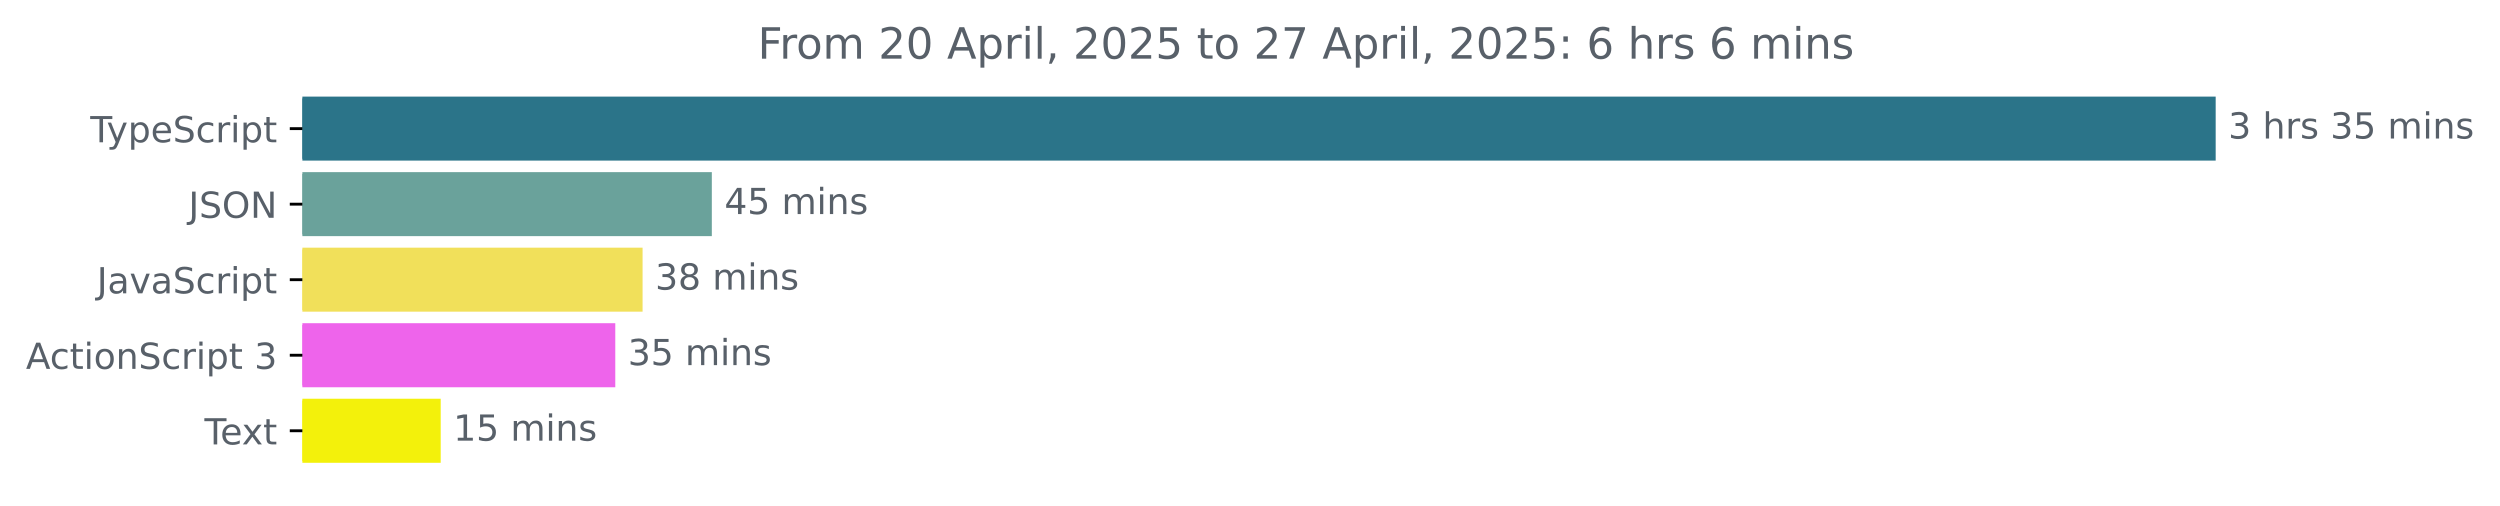
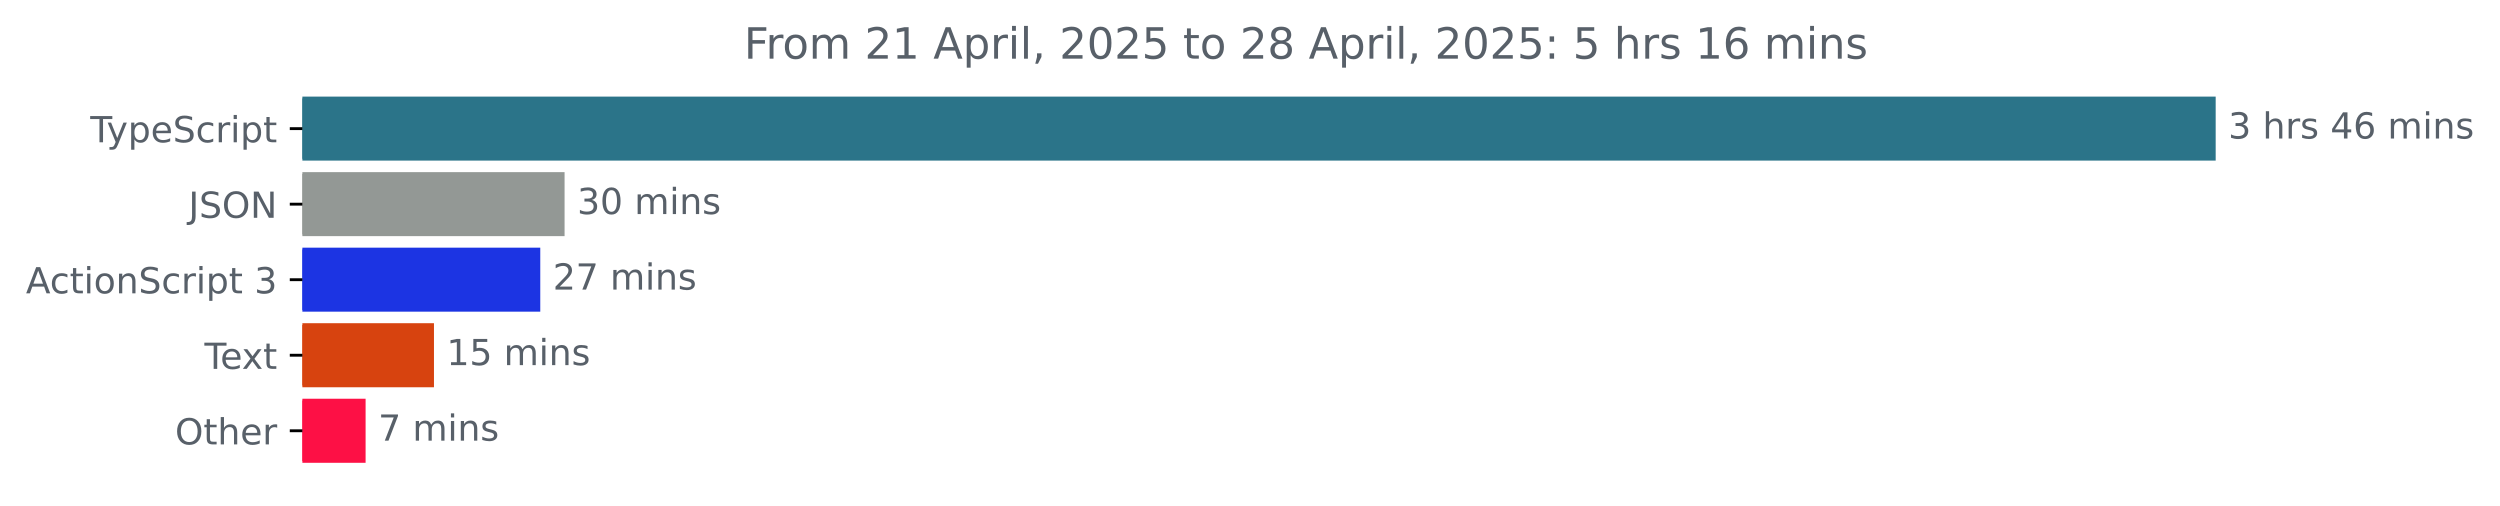
<svg xmlns="http://www.w3.org/2000/svg" xmlns:xlink="http://www.w3.org/1999/xlink" width="695.038pt" height="140.398pt" viewBox="0 0 695.038 140.398" version="1.1">
  <defs>
    <style type="text/css">*{stroke-linejoin: round; stroke-linecap: butt}</style>
  </defs>
  <g id="figure_1">
    <g id="patch_1">
      <path d="M 0 140.398  L 695.038 140.398  L 695.038 0  L 0 0  L 0 140.398  z " style="fill: none" />
    </g>
    <g id="axes_1">
      <g id="patch_2">
-         <path d="M 84.064 27.358  L 615.493 27.358  L 615.493 44.158  L 84.064 44.158  z " clip-path="url(#p85e86663c5)" style="fill: #2b7489; stroke: #2b7489; stroke-linejoin: miter" />
+         <path d="M 84.064 27.358  L 615.493 27.358  L 615.493 44.158  L 84.064 44.158  z " clip-path="url(#pa5c66baf65)" style="fill: #2b7489; stroke: #2b7489; stroke-linejoin: miter" />
      </g>
      <g id="patch_3">
-         <path d="M 84.064 48.358  L 197.399 48.358  L 197.399 65.158  L 84.064 65.158  z " clip-path="url(#p85e86663c5)" style="fill: #6aa29b; stroke: #6aa29b; stroke-linejoin: miter" />
+         <path d="M 84.064 48.358  L 156.461 48.358  L 156.461 65.158  L 84.064 65.158  z " clip-path="url(#pa5c66baf65)" style="fill: #939895; stroke: #939895; stroke-linejoin: miter" />
      </g>
      <g id="patch_4">
-         <path d="M 84.064 69.358  L 178.149 69.358  L 178.149 86.158  L 84.064 86.158  z " clip-path="url(#p85e86663c5)" style="fill: #f1e05a; stroke: #f1e05a; stroke-linejoin: miter" />
+         <path d="M 84.064 69.358  L 149.704 69.358  L 149.704 86.158  L 84.064 86.158  z " clip-path="url(#pa5c66baf65)" style="fill: #1c34e3; stroke: #1c34e3; stroke-linejoin: miter" />
      </g>
      <g id="patch_5">
-         <path d="M 84.064 90.358  L 170.557 90.358  L 170.557 107.158  L 84.064 107.158  z " clip-path="url(#p85e86663c5)" style="fill: #ee64eb; stroke: #ee64eb; stroke-linejoin: miter" />
+         <path d="M 84.064 90.358  L 120.151 90.358  L 120.151 107.158  L 84.064 107.158  z " clip-path="url(#pa5c66baf65)" style="fill: #d7430f; stroke: #d7430f; stroke-linejoin: miter" />
      </g>
      <g id="patch_6">
-         <path d="M 84.064 111.358  L 122.023 111.358  L 122.023 128.158  L 84.064 128.158  z " clip-path="url(#p85e86663c5)" style="fill: #f3f10b; stroke: #f3f10b; stroke-linejoin: miter" />
+         <path d="M 84.064 111.358  L 101.142 111.358  L 101.142 128.158  L 84.064 128.158  z " clip-path="url(#pa5c66baf65)" style="fill: #fd1045; stroke: #fd1045; stroke-linejoin: miter" />
      </g>
      <g id="matplotlib.axis_1" />
      <g id="matplotlib.axis_2">
        <g id="ytick_1">
          <g id="line2d_1">
            <defs>
-               <path id="m176606c970" d="M 0 0  L -3.5 0  " style="stroke: #000000; stroke-width: 0.8" />
+               <path id="m353c525f58" d="M 0 0  L -3.5 0  " style="stroke: #000000; stroke-width: 0.8" />
            </defs>
            <g>
-               <use xlink:href="#m176606c970" x="84.064" y="35.758" style="stroke: #000000; stroke-width: 0.8" />
+               <use xlink:href="#m353c525f58" x="84.064" y="35.758" style="stroke: #000000; stroke-width: 0.8" />
            </g>
          </g>
          <g id="text_1">
            <g style="fill: #586069" transform="translate(25.09375 39.55734) scale(0.1 -0.1)">
              <defs>
                <path id="DejaVuSans-54" d="M -19 4666  L 3928 4666  L 3928 4134  L 2272 4134  L 2272 0  L 1638 0  L 1638 4134  L -19 4134  L -19 4666  z " transform="scale(0.015625)" />
                <path id="DejaVuSans-79" d="M 2059 -325  Q 1816 -950 1584 -1140  Q 1353 -1331 966 -1331  L 506 -1331  L 506 -850  L 844 -850  Q 1081 -850 1212 -737  Q 1344 -625 1503 -206  L 1606 56  L 191 3500  L 800 3500  L 1894 763  L 2988 3500  L 3597 3500  L 2059 -325  z " transform="scale(0.015625)" />
                <path id="DejaVuSans-70" d="M 1159 525  L 1159 -1331  L 581 -1331  L 581 3500  L 1159 3500  L 1159 2969  Q 1341 3281 1617 3432  Q 1894 3584 2278 3584  Q 2916 3584 3314 3078  Q 3713 2572 3713 1747  Q 3713 922 3314 415  Q 2916 -91 2278 -91  Q 1894 -91 1617 61  Q 1341 213 1159 525  z M 3116 1747  Q 3116 2381 2855 2742  Q 2594 3103 2138 3103  Q 1681 3103 1420 2742  Q 1159 2381 1159 1747  Q 1159 1113 1420 752  Q 1681 391 2138 391  Q 2594 391 2855 752  Q 3116 1113 3116 1747  z " transform="scale(0.015625)" />
                <path id="DejaVuSans-65" d="M 3597 1894  L 3597 1613  L 953 1613  Q 991 1019 1311 708  Q 1631 397 2203 397  Q 2534 397 2845 478  Q 3156 559 3463 722  L 3463 178  Q 3153 47 2828 -22  Q 2503 -91 2169 -91  Q 1331 -91 842 396  Q 353 884 353 1716  Q 353 2575 817 3079  Q 1281 3584 2069 3584  Q 2775 3584 3186 3129  Q 3597 2675 3597 1894  z M 3022 2063  Q 3016 2534 2758 2815  Q 2500 3097 2075 3097  Q 1594 3097 1305 2825  Q 1016 2553 972 2059  L 3022 2063  z " transform="scale(0.015625)" />
                <path id="DejaVuSans-53" d="M 3425 4513  L 3425 3897  Q 3066 4069 2747 4153  Q 2428 4238 2131 4238  Q 1616 4238 1336 4038  Q 1056 3838 1056 3469  Q 1056 3159 1242 3001  Q 1428 2844 1947 2747  L 2328 2669  Q 3034 2534 3370 2195  Q 3706 1856 3706 1288  Q 3706 609 3251 259  Q 2797 -91 1919 -91  Q 1588 -91 1214 -16  Q 841 59 441 206  L 441 856  Q 825 641 1194 531  Q 1563 422 1919 422  Q 2459 422 2753 634  Q 3047 847 3047 1241  Q 3047 1584 2836 1778  Q 2625 1972 2144 2069  L 1759 2144  Q 1053 2284 737 2584  Q 422 2884 422 3419  Q 422 4038 858 4394  Q 1294 4750 2059 4750  Q 2388 4750 2728 4690  Q 3069 4631 3425 4513  z " transform="scale(0.015625)" />
                <path id="DejaVuSans-63" d="M 3122 3366  L 3122 2828  Q 2878 2963 2633 3030  Q 2388 3097 2138 3097  Q 1578 3097 1268 2742  Q 959 2388 959 1747  Q 959 1106 1268 751  Q 1578 397 2138 397  Q 2388 397 2633 464  Q 2878 531 3122 666  L 3122 134  Q 2881 22 2623 -34  Q 2366 -91 2075 -91  Q 1284 -91 818 406  Q 353 903 353 1747  Q 353 2603 823 3093  Q 1294 3584 2113 3584  Q 2378 3584 2631 3529  Q 2884 3475 3122 3366  z " transform="scale(0.015625)" />
                <path id="DejaVuSans-72" d="M 2631 2963  Q 2534 3019 2420 3045  Q 2306 3072 2169 3072  Q 1681 3072 1420 2755  Q 1159 2438 1159 1844  L 1159 0  L 581 0  L 581 3500  L 1159 3500  L 1159 2956  Q 1341 3275 1631 3429  Q 1922 3584 2338 3584  Q 2397 3584 2469 3576  Q 2541 3569 2628 3553  L 2631 2963  z " transform="scale(0.015625)" />
                <path id="DejaVuSans-69" d="M 603 3500  L 1178 3500  L 1178 0  L 603 0  L 603 3500  z M 603 4863  L 1178 4863  L 1178 4134  L 603 4134  L 603 4863  z " transform="scale(0.015625)" />
                <path id="DejaVuSans-74" d="M 1172 4494  L 1172 3500  L 2356 3500  L 2356 3053  L 1172 3053  L 1172 1153  Q 1172 725 1289 603  Q 1406 481 1766 481  L 2356 481  L 2356 0  L 1766 0  Q 1100 0 847 248  Q 594 497 594 1153  L 594 3053  L 172 3053  L 172 3500  L 594 3500  L 594 4494  L 1172 4494  z " transform="scale(0.015625)" />
              </defs>
              <use xlink:href="#DejaVuSans-54" />
              <use xlink:href="#DejaVuSans-79" x="45.459" />
              <use xlink:href="#DejaVuSans-70" x="104.639" />
              <use xlink:href="#DejaVuSans-65" x="168.115" />
              <use xlink:href="#DejaVuSans-53" x="229.639" />
              <use xlink:href="#DejaVuSans-63" x="293.115" />
              <use xlink:href="#DejaVuSans-72" x="348.096" />
              <use xlink:href="#DejaVuSans-69" x="389.209" />
              <use xlink:href="#DejaVuSans-70" x="416.992" />
              <use xlink:href="#DejaVuSans-74" x="480.469" />
            </g>
          </g>
        </g>
        <g id="ytick_2">
          <g id="line2d_2">
            <g>
-               <use xlink:href="#m176606c970" x="84.064" y="56.758" style="stroke: #000000; stroke-width: 0.8" />
+               <use xlink:href="#m353c525f58" x="84.064" y="56.758" style="stroke: #000000; stroke-width: 0.8" />
            </g>
          </g>
          <g id="text_2">
            <g style="fill: #586069" transform="translate(52.4125 60.55734) scale(0.1 -0.1)">
              <defs>
                <path id="DejaVuSans-4a" d="M 628 4666  L 1259 4666  L 1259 325  Q 1259 -519 939 -900  Q 619 -1281 -91 -1281  L -331 -1281  L -331 -750  L -134 -750  Q 284 -750 456 -515  Q 628 -281 628 325  L 628 4666  z " transform="scale(0.015625)" />
                <path id="DejaVuSans-4f" d="M 2522 4238  Q 1834 4238 1429 3725  Q 1025 3213 1025 2328  Q 1025 1447 1429 934  Q 1834 422 2522 422  Q 3209 422 3611 934  Q 4013 1447 4013 2328  Q 4013 3213 3611 3725  Q 3209 4238 2522 4238  z M 2522 4750  Q 3503 4750 4090 4092  Q 4678 3434 4678 2328  Q 4678 1225 4090 567  Q 3503 -91 2522 -91  Q 1538 -91 948 565  Q 359 1222 359 2328  Q 359 3434 948 4092  Q 1538 4750 2522 4750  z " transform="scale(0.015625)" />
                <path id="DejaVuSans-4e" d="M 628 4666  L 1478 4666  L 3547 763  L 3547 4666  L 4159 4666  L 4159 0  L 3309 0  L 1241 3903  L 1241 0  L 628 0  L 628 4666  z " transform="scale(0.015625)" />
              </defs>
              <use xlink:href="#DejaVuSans-4a" />
              <use xlink:href="#DejaVuSans-53" x="29.492" />
              <use xlink:href="#DejaVuSans-4f" x="92.969" />
              <use xlink:href="#DejaVuSans-4e" x="171.68" />
            </g>
          </g>
        </g>
        <g id="ytick_3">
          <g id="line2d_3">
            <g>
-               <use xlink:href="#m176606c970" x="84.064" y="77.758" style="stroke: #000000; stroke-width: 0.8" />
+               <use xlink:href="#m353c525f58" x="84.064" y="77.758" style="stroke: #000000; stroke-width: 0.8" />
            </g>
          </g>
          <g id="text_3">
-             <g style="fill: #586069" transform="translate(26.93437 81.55734) scale(0.1 -0.1)">
-               <defs>
-                 <path id="DejaVuSans-61" d="M 2194 1759  Q 1497 1759 1228 1600  Q 959 1441 959 1056  Q 959 750 1161 570  Q 1363 391 1709 391  Q 2188 391 2477 730  Q 2766 1069 2766 1631  L 2766 1759  L 2194 1759  z M 3341 1997  L 3341 0  L 2766 0  L 2766 531  Q 2569 213 2275 61  Q 1981 -91 1556 -91  Q 1019 -91 701 211  Q 384 513 384 1019  Q 384 1609 779 1909  Q 1175 2209 1959 2209  L 2766 2209  L 2766 2266  Q 2766 2663 2505 2880  Q 2244 3097 1772 3097  Q 1472 3097 1187 3025  Q 903 2953 641 2809  L 641 3341  Q 956 3463 1253 3523  Q 1550 3584 1831 3584  Q 2591 3584 2966 3190  Q 3341 2797 3341 1997  z " transform="scale(0.015625)" />
-                 <path id="DejaVuSans-76" d="M 191 3500  L 800 3500  L 1894 563  L 2988 3500  L 3597 3500  L 2284 0  L 1503 0  L 191 3500  z " transform="scale(0.015625)" />
-               </defs>
-               <use xlink:href="#DejaVuSans-4a" />
-               <use xlink:href="#DejaVuSans-61" x="29.492" />
-               <use xlink:href="#DejaVuSans-76" x="90.771" />
-               <use xlink:href="#DejaVuSans-61" x="149.951" />
-               <use xlink:href="#DejaVuSans-53" x="211.23" />
-               <use xlink:href="#DejaVuSans-63" x="274.707" />
-               <use xlink:href="#DejaVuSans-72" x="329.688" />
-               <use xlink:href="#DejaVuSans-69" x="370.801" />
-               <use xlink:href="#DejaVuSans-70" x="398.584" />
-               <use xlink:href="#DejaVuSans-74" x="462.061" />
-             </g>
-           </g>
-         </g>
-         <g id="ytick_4">
-           <g id="line2d_4">
-             <g>
-               <use xlink:href="#m176606c970" x="84.064" y="98.758" style="stroke: #000000; stroke-width: 0.8" />
-             </g>
-           </g>
-           <g id="text_4">
-             <g style="fill: #586069" transform="translate(7.2 102.5573) scale(0.1 -0.1)">
+             <g style="fill: #586069" transform="translate(7.2 81.55734) scale(0.1 -0.1)">
              <defs>
                <path id="DejaVuSans-41" d="M 2188 4044  L 1331 1722  L 3047 1722  L 2188 4044  z M 1831 4666  L 2547 4666  L 4325 0  L 3669 0  L 3244 1197  L 1141 1197  L 716 0  L 50 0  L 1831 4666  z " transform="scale(0.015625)" />
                <path id="DejaVuSans-6f" d="M 1959 3097  Q 1497 3097 1228 2736  Q 959 2375 959 1747  Q 959 1119 1226 758  Q 1494 397 1959 397  Q 2419 397 2687 759  Q 2956 1122 2956 1747  Q 2956 2369 2687 2733  Q 2419 3097 1959 3097  z M 1959 3584  Q 2709 3584 3137 3096  Q 3566 2609 3566 1747  Q 3566 888 3137 398  Q 2709 -91 1959 -91  Q 1206 -91 779 398  Q 353 888 353 1747  Q 353 2609 779 3096  Q 1206 3584 1959 3584  z " transform="scale(0.015625)" />
                <path id="DejaVuSans-6e" d="M 3513 2113  L 3513 0  L 2938 0  L 2938 2094  Q 2938 2591 2744 2837  Q 2550 3084 2163 3084  Q 1697 3084 1428 2787  Q 1159 2491 1159 1978  L 1159 0  L 581 0  L 581 3500  L 1159 3500  L 1159 2956  Q 1366 3272 1645 3428  Q 1925 3584 2291 3584  Q 2894 3584 3203 3211  Q 3513 2838 3513 2113  z " transform="scale(0.015625)" />
                <path id="DejaVuSans-20" transform="scale(0.015625)" />
                <path id="DejaVuSans-33" d="M 2597 2516  Q 3050 2419 3304 2112  Q 3559 1806 3559 1356  Q 3559 666 3084 287  Q 2609 -91 1734 -91  Q 1441 -91 1130 -33  Q 819 25 488 141  L 488 750  Q 750 597 1062 519  Q 1375 441 1716 441  Q 2309 441 2620 675  Q 2931 909 2931 1356  Q 2931 1769 2642 2001  Q 2353 2234 1838 2234  L 1294 2234  L 1294 2753  L 1863 2753  Q 2328 2753 2575 2939  Q 2822 3125 2822 3475  Q 2822 3834 2567 4026  Q 2313 4219 1838 4219  Q 1578 4219 1281 4162  Q 984 4106 628 3988  L 628 4550  Q 988 4650 1302 4700  Q 1616 4750 1894 4750  Q 2613 4750 3031 4423  Q 3450 4097 3450 3541  Q 3450 3153 3228 2886  Q 3006 2619 2597 2516  z " transform="scale(0.015625)" />
              </defs>
              <use xlink:href="#DejaVuSans-41" />
              <use xlink:href="#DejaVuSans-63" x="66.658" />
              <use xlink:href="#DejaVuSans-74" x="121.639" />
              <use xlink:href="#DejaVuSans-69" x="160.848" />
              <use xlink:href="#DejaVuSans-6f" x="188.631" />
              <use xlink:href="#DejaVuSans-6e" x="249.812" />
              <use xlink:href="#DejaVuSans-53" x="313.191" />
              <use xlink:href="#DejaVuSans-63" x="376.668" />
              <use xlink:href="#DejaVuSans-72" x="431.648" />
              <use xlink:href="#DejaVuSans-69" x="472.762" />
              <use xlink:href="#DejaVuSans-70" x="500.545" />
              <use xlink:href="#DejaVuSans-74" x="564.021" />
              <use xlink:href="#DejaVuSans-20" x="603.23" />
              <use xlink:href="#DejaVuSans-33" x="635.018" />
            </g>
          </g>
        </g>
-         <g id="ytick_5">
-           <g id="line2d_5">
-             <g>
-               <use xlink:href="#m176606c970" x="84.064" y="119.758" style="stroke: #000000; stroke-width: 0.8" />
-             </g>
-           </g>
-           <g id="text_5">
-             <g style="fill: #586069" transform="translate(56.83906 123.5573) scale(0.1 -0.1)">
+         <g id="ytick_4">
+           <g id="line2d_4">
+             <g>
+               <use xlink:href="#m353c525f58" x="84.064" y="98.758" style="stroke: #000000; stroke-width: 0.8" />
+             </g>
+           </g>
+           <g id="text_4">
+             <g style="fill: #586069" transform="translate(56.83906 102.5573) scale(0.1 -0.1)">
              <defs>
                <path id="DejaVuSans-78" d="M 3513 3500  L 2247 1797  L 3578 0  L 2900 0  L 1881 1375  L 863 0  L 184 0  L 1544 1831  L 300 3500  L 978 3500  L 1906 2253  L 2834 3500  L 3513 3500  z " transform="scale(0.015625)" />
              </defs>
              <use xlink:href="#DejaVuSans-54" />
              <use xlink:href="#DejaVuSans-65" x="44.084" />
              <use xlink:href="#DejaVuSans-78" x="103.857" />
              <use xlink:href="#DejaVuSans-74" x="163.037" />
            </g>
          </g>
        </g>
+         <g id="ytick_5">
+           <g id="line2d_5">
+             <g>
+               <use xlink:href="#m353c525f58" x="84.064" y="119.758" style="stroke: #000000; stroke-width: 0.8" />
+             </g>
+           </g>
+           <g id="text_5">
+             <g style="fill: #586069" transform="translate(48.67031 123.5573) scale(0.1 -0.1)">
+               <defs>
+                 <path id="DejaVuSans-68" d="M 3513 2113  L 3513 0  L 2938 0  L 2938 2094  Q 2938 2591 2744 2837  Q 2550 3084 2163 3084  Q 1697 3084 1428 2787  Q 1159 2491 1159 1978  L 1159 0  L 581 0  L 581 4863  L 1159 4863  L 1159 2956  Q 1366 3272 1645 3428  Q 1925 3584 2291 3584  Q 2894 3584 3203 3211  Q 3513 2838 3513 2113  z " transform="scale(0.015625)" />
+               </defs>
+               <use xlink:href="#DejaVuSans-4f" />
+               <use xlink:href="#DejaVuSans-74" x="78.711" />
+               <use xlink:href="#DejaVuSans-68" x="117.92" />
+               <use xlink:href="#DejaVuSans-65" x="181.299" />
+               <use xlink:href="#DejaVuSans-72" x="242.822" />
+             </g>
+           </g>
+         </g>
      </g>
      <g id="text_6">
        <g style="fill: #586069" transform="translate(619.4926 38.5175) scale(0.1 -0.1)">
          <defs>
-             <path id="DejaVuSans-68" d="M 3513 2113  L 3513 0  L 2938 0  L 2938 2094  Q 2938 2591 2744 2837  Q 2550 3084 2163 3084  Q 1697 3084 1428 2787  Q 1159 2491 1159 1978  L 1159 0  L 581 0  L 581 4863  L 1159 4863  L 1159 2956  Q 1366 3272 1645 3428  Q 1925 3584 2291 3584  Q 2894 3584 3203 3211  Q 3513 2838 3513 2113  z " transform="scale(0.015625)" />
            <path id="DejaVuSans-73" d="M 2834 3397  L 2834 2853  Q 2591 2978 2328 3040  Q 2066 3103 1784 3103  Q 1356 3103 1142 2972  Q 928 2841 928 2578  Q 928 2378 1081 2264  Q 1234 2150 1697 2047  L 1894 2003  Q 2506 1872 2764 1633  Q 3022 1394 3022 966  Q 3022 478 2636 193  Q 2250 -91 1575 -91  Q 1294 -91 989 -36  Q 684 19 347 128  L 347 722  Q 666 556 975 473  Q 1284 391 1588 391  Q 1994 391 2212 530  Q 2431 669 2431 922  Q 2431 1156 2273 1281  Q 2116 1406 1581 1522  L 1381 1569  Q 847 1681 609 1914  Q 372 2147 372 2553  Q 372 3047 722 3315  Q 1072 3584 1716 3584  Q 2034 3584 2315 3537  Q 2597 3491 2834 3397  z " transform="scale(0.015625)" />
-             <path id="DejaVuSans-35" d="M 691 4666  L 3169 4666  L 3169 4134  L 1269 4134  L 1269 2991  Q 1406 3038 1543 3061  Q 1681 3084 1819 3084  Q 2600 3084 3056 2656  Q 3513 2228 3513 1497  Q 3513 744 3044 326  Q 2575 -91 1722 -91  Q 1428 -91 1123 -41  Q 819 9 494 109  L 494 744  Q 775 591 1075 516  Q 1375 441 1709 441  Q 2250 441 2565 725  Q 2881 1009 2881 1497  Q 2881 1984 2565 2268  Q 2250 2553 1709 2553  Q 1456 2553 1204 2497  Q 953 2441 691 2322  L 691 4666  z " transform="scale(0.015625)" />
+             <path id="DejaVuSans-34" d="M 2419 4116  L 825 1625  L 2419 1625  L 2419 4116  z M 2253 4666  L 3047 4666  L 3047 1625  L 3713 1625  L 3713 1100  L 3047 1100  L 3047 0  L 2419 0  L 2419 1100  L 313 1100  L 313 1709  L 2253 4666  z " transform="scale(0.015625)" />
+             <path id="DejaVuSans-36" d="M 2113 2584  Q 1688 2584 1439 2293  Q 1191 2003 1191 1497  Q 1191 994 1439 701  Q 1688 409 2113 409  Q 2538 409 2786 701  Q 3034 994 3034 1497  Q 3034 2003 2786 2293  Q 2538 2584 2113 2584  z M 3366 4563  L 3366 3988  Q 3128 4100 2886 4159  Q 2644 4219 2406 4219  Q 1781 4219 1451 3797  Q 1122 3375 1075 2522  Q 1259 2794 1537 2939  Q 1816 3084 2150 3084  Q 2853 3084 3261 2657  Q 3669 2231 3669 1497  Q 3669 778 3244 343  Q 2819 -91 2113 -91  Q 1303 -91 875 529  Q 447 1150 447 2328  Q 447 3434 972 4092  Q 1497 4750 2381 4750  Q 2619 4750 2861 4703  Q 3103 4656 3366 4563  z " transform="scale(0.015625)" />
            <path id="DejaVuSans-6d" d="M 3328 2828  Q 3544 3216 3844 3400  Q 4144 3584 4550 3584  Q 5097 3584 5394 3201  Q 5691 2819 5691 2113  L 5691 0  L 5113 0  L 5113 2094  Q 5113 2597 4934 2840  Q 4756 3084 4391 3084  Q 3944 3084 3684 2787  Q 3425 2491 3425 1978  L 3425 0  L 2847 0  L 2847 2094  Q 2847 2600 2669 2842  Q 2491 3084 2119 3084  Q 1678 3084 1418 2786  Q 1159 2488 1159 1978  L 1159 0  L 581 0  L 581 3500  L 1159 3500  L 1159 2956  Q 1356 3278 1631 3431  Q 1906 3584 2284 3584  Q 2666 3584 2933 3390  Q 3200 3197 3328 2828  z " transform="scale(0.015625)" />
          </defs>
          <use xlink:href="#DejaVuSans-33" />
          <use xlink:href="#DejaVuSans-20" x="63.623" />
          <use xlink:href="#DejaVuSans-68" x="95.41" />
          <use xlink:href="#DejaVuSans-72" x="158.789" />
          <use xlink:href="#DejaVuSans-73" x="199.902" />
          <use xlink:href="#DejaVuSans-20" x="252.002" />
-           <use xlink:href="#DejaVuSans-33" x="283.789" />
-           <use xlink:href="#DejaVuSans-35" x="347.412" />
+           <use xlink:href="#DejaVuSans-34" x="283.789" />
+           <use xlink:href="#DejaVuSans-36" x="347.412" />
          <use xlink:href="#DejaVuSans-20" x="411.035" />
          <use xlink:href="#DejaVuSans-6d" x="442.822" />
          <use xlink:href="#DejaVuSans-69" x="540.234" />
          <use xlink:href="#DejaVuSans-6e" x="568.018" />
          <use xlink:href="#DejaVuSans-73" x="631.396" />
        </g>
      </g>
      <g id="text_7">
-         <g style="fill: #586069" transform="translate(201.3993 59.5175) scale(0.1 -0.1)">
-           <defs>
-             <path id="DejaVuSans-34" d="M 2419 4116  L 825 1625  L 2419 1625  L 2419 4116  z M 2253 4666  L 3047 4666  L 3047 1625  L 3713 1625  L 3713 1100  L 3047 1100  L 3047 0  L 2419 0  L 2419 1100  L 313 1100  L 313 1709  L 2253 4666  z " transform="scale(0.015625)" />
-           </defs>
-           <use xlink:href="#DejaVuSans-34" />
-           <use xlink:href="#DejaVuSans-35" x="63.623" />
+         <g style="fill: #586069" transform="translate(160.4607 59.5175) scale(0.1 -0.1)">
+           <defs>
+             <path id="DejaVuSans-30" d="M 2034 4250  Q 1547 4250 1301 3770  Q 1056 3291 1056 2328  Q 1056 1369 1301 889  Q 1547 409 2034 409  Q 2525 409 2770 889  Q 3016 1369 3016 2328  Q 3016 3291 2770 3770  Q 2525 4250 2034 4250  z M 2034 4750  Q 2819 4750 3233 4129  Q 3647 3509 3647 2328  Q 3647 1150 3233 529  Q 2819 -91 2034 -91  Q 1250 -91 836 529  Q 422 1150 422 2328  Q 422 3509 836 4129  Q 1250 4750 2034 4750  z " transform="scale(0.015625)" />
+           </defs>
+           <use xlink:href="#DejaVuSans-33" />
+           <use xlink:href="#DejaVuSans-30" x="63.623" />
          <use xlink:href="#DejaVuSans-20" x="127.246" />
          <use xlink:href="#DejaVuSans-6d" x="159.033" />
          <use xlink:href="#DejaVuSans-69" x="256.445" />
          <use xlink:href="#DejaVuSans-6e" x="284.229" />
          <use xlink:href="#DejaVuSans-73" x="347.607" />
        </g>
      </g>
      <g id="text_8">
-         <g style="fill: #586069" transform="translate(182.1486 80.5175) scale(0.1 -0.1)">
-           <defs>
-             <path id="DejaVuSans-38" d="M 2034 2216  Q 1584 2216 1326 1975  Q 1069 1734 1069 1313  Q 1069 891 1326 650  Q 1584 409 2034 409  Q 2484 409 2743 651  Q 3003 894 3003 1313  Q 3003 1734 2745 1975  Q 2488 2216 2034 2216  z M 1403 2484  Q 997 2584 770 2862  Q 544 3141 544 3541  Q 544 4100 942 4425  Q 1341 4750 2034 4750  Q 2731 4750 3128 4425  Q 3525 4100 3525 3541  Q 3525 3141 3298 2862  Q 3072 2584 2669 2484  Q 3125 2378 3379 2068  Q 3634 1759 3634 1313  Q 3634 634 3220 271  Q 2806 -91 2034 -91  Q 1263 -91 848 271  Q 434 634 434 1313  Q 434 1759 690 2068  Q 947 2378 1403 2484  z M 1172 3481  Q 1172 3119 1398 2916  Q 1625 2713 2034 2713  Q 2441 2713 2670 2916  Q 2900 3119 2900 3481  Q 2900 3844 2670 4047  Q 2441 4250 2034 4250  Q 1625 4250 1398 4047  Q 1172 3844 1172 3481  z " transform="scale(0.015625)" />
-           </defs>
-           <use xlink:href="#DejaVuSans-33" />
-           <use xlink:href="#DejaVuSans-38" x="63.623" />
+         <g style="fill: #586069" transform="translate(153.7037 80.5175) scale(0.1 -0.1)">
+           <defs>
+             <path id="DejaVuSans-32" d="M 1228 531  L 3431 531  L 3431 0  L 469 0  L 469 531  Q 828 903 1448 1529  Q 2069 2156 2228 2338  Q 2531 2678 2651 2914  Q 2772 3150 2772 3378  Q 2772 3750 2511 3984  Q 2250 4219 1831 4219  Q 1534 4219 1204 4116  Q 875 4013 500 3803  L 500 4441  Q 881 4594 1212 4672  Q 1544 4750 1819 4750  Q 2544 4750 2975 4387  Q 3406 4025 3406 3419  Q 3406 3131 3298 2873  Q 3191 2616 2906 2266  Q 2828 2175 2409 1742  Q 1991 1309 1228 531  z " transform="scale(0.015625)" />
+             <path id="DejaVuSans-37" d="M 525 4666  L 3525 4666  L 3525 4397  L 1831 0  L 1172 0  L 2766 4134  L 525 4134  L 525 4666  z " transform="scale(0.015625)" />
+           </defs>
+           <use xlink:href="#DejaVuSans-32" />
+           <use xlink:href="#DejaVuSans-37" x="63.623" />
          <use xlink:href="#DejaVuSans-20" x="127.246" />
          <use xlink:href="#DejaVuSans-6d" x="159.033" />
          <use xlink:href="#DejaVuSans-69" x="256.445" />
          <use xlink:href="#DejaVuSans-6e" x="284.229" />
          <use xlink:href="#DejaVuSans-73" x="347.607" />
        </g>
      </g>
      <g id="text_9">
-         <g style="fill: #586069" transform="translate(174.5568 101.5175) scale(0.1 -0.1)">
-           <use xlink:href="#DejaVuSans-33" />
-           <use xlink:href="#DejaVuSans-35" x="63.623" />
-           <use xlink:href="#DejaVuSans-20" x="127.246" />
-           <use xlink:href="#DejaVuSans-6d" x="159.033" />
-           <use xlink:href="#DejaVuSans-69" x="256.445" />
-           <use xlink:href="#DejaVuSans-6e" x="284.229" />
-           <use xlink:href="#DejaVuSans-73" x="347.607" />
-         </g>
-       </g>
-       <g id="text_10">
-         <g style="fill: #586069" transform="translate(126.0232 122.5175) scale(0.1 -0.1)">
+         <g style="fill: #586069" transform="translate(124.151 101.5175) scale(0.1 -0.1)">
          <defs>
            <path id="DejaVuSans-31" d="M 794 531  L 1825 531  L 1825 4091  L 703 3866  L 703 4441  L 1819 4666  L 2450 4666  L 2450 531  L 3481 531  L 3481 0  L 794 0  L 794 531  z " transform="scale(0.015625)" />
+             <path id="DejaVuSans-35" d="M 691 4666  L 3169 4666  L 3169 4134  L 1269 4134  L 1269 2991  Q 1406 3038 1543 3061  Q 1681 3084 1819 3084  Q 2600 3084 3056 2656  Q 3513 2228 3513 1497  Q 3513 744 3044 326  Q 2575 -91 1722 -91  Q 1428 -91 1123 -41  Q 819 9 494 109  L 494 744  Q 775 591 1075 516  Q 1375 441 1709 441  Q 2250 441 2565 725  Q 2881 1009 2881 1497  Q 2881 1984 2565 2268  Q 2250 2553 1709 2553  Q 1456 2553 1204 2497  Q 953 2441 691 2322  L 691 4666  z " transform="scale(0.015625)" />
          </defs>
          <use xlink:href="#DejaVuSans-31" />
          <use xlink:href="#DejaVuSans-35" x="63.623" />
          <use xlink:href="#DejaVuSans-20" x="127.246" />
          <use xlink:href="#DejaVuSans-6d" x="159.033" />
          <use xlink:href="#DejaVuSans-69" x="256.445" />
          <use xlink:href="#DejaVuSans-6e" x="284.229" />
          <use xlink:href="#DejaVuSans-73" x="347.607" />
        </g>
      </g>
+       <g id="text_10">
+         <g style="fill: #586069" transform="translate(105.1422 122.5175) scale(0.1 -0.1)">
+           <use xlink:href="#DejaVuSans-37" />
+           <use xlink:href="#DejaVuSans-20" x="63.623" />
+           <use xlink:href="#DejaVuSans-6d" x="95.41" />
+           <use xlink:href="#DejaVuSans-69" x="192.822" />
+           <use xlink:href="#DejaVuSans-6e" x="220.605" />
+           <use xlink:href="#DejaVuSans-73" x="283.984" />
+         </g>
+       </g>
      <g id="text_11">
-         <g style="fill: #586069" transform="translate(210.6603 16.31812) scale(0.12 -0.12)">
+         <g style="fill: #586069" transform="translate(206.8428 16.31812) scale(0.12 -0.12)">
          <defs>
            <path id="DejaVuSans-46" d="M 628 4666  L 3309 4666  L 3309 4134  L 1259 4134  L 1259 2759  L 3109 2759  L 3109 2228  L 1259 2228  L 1259 0  L 628 0  L 628 4666  z " transform="scale(0.015625)" />
-             <path id="DejaVuSans-32" d="M 1228 531  L 3431 531  L 3431 0  L 469 0  L 469 531  Q 828 903 1448 1529  Q 2069 2156 2228 2338  Q 2531 2678 2651 2914  Q 2772 3150 2772 3378  Q 2772 3750 2511 3984  Q 2250 4219 1831 4219  Q 1534 4219 1204 4116  Q 875 4013 500 3803  L 500 4441  Q 881 4594 1212 4672  Q 1544 4750 1819 4750  Q 2544 4750 2975 4387  Q 3406 4025 3406 3419  Q 3406 3131 3298 2873  Q 3191 2616 2906 2266  Q 2828 2175 2409 1742  Q 1991 1309 1228 531  z " transform="scale(0.015625)" />
-             <path id="DejaVuSans-30" d="M 2034 4250  Q 1547 4250 1301 3770  Q 1056 3291 1056 2328  Q 1056 1369 1301 889  Q 1547 409 2034 409  Q 2525 409 2770 889  Q 3016 1369 3016 2328  Q 3016 3291 2770 3770  Q 2525 4250 2034 4250  z M 2034 4750  Q 2819 4750 3233 4129  Q 3647 3509 3647 2328  Q 3647 1150 3233 529  Q 2819 -91 2034 -91  Q 1250 -91 836 529  Q 422 1150 422 2328  Q 422 3509 836 4129  Q 1250 4750 2034 4750  z " transform="scale(0.015625)" />
            <path id="DejaVuSans-6c" d="M 603 4863  L 1178 4863  L 1178 0  L 603 0  L 603 4863  z " transform="scale(0.015625)" />
            <path id="DejaVuSans-2c" d="M 750 794  L 1409 794  L 1409 256  L 897 -744  L 494 -744  L 750 256  L 750 794  z " transform="scale(0.015625)" />
-             <path id="DejaVuSans-37" d="M 525 4666  L 3525 4666  L 3525 4397  L 1831 0  L 1172 0  L 2766 4134  L 525 4134  L 525 4666  z " transform="scale(0.015625)" />
+             <path id="DejaVuSans-38" d="M 2034 2216  Q 1584 2216 1326 1975  Q 1069 1734 1069 1313  Q 1069 891 1326 650  Q 1584 409 2034 409  Q 2484 409 2743 651  Q 3003 894 3003 1313  Q 3003 1734 2745 1975  Q 2488 2216 2034 2216  z M 1403 2484  Q 997 2584 770 2862  Q 544 3141 544 3541  Q 544 4100 942 4425  Q 1341 4750 2034 4750  Q 2731 4750 3128 4425  Q 3525 4100 3525 3541  Q 3525 3141 3298 2862  Q 3072 2584 2669 2484  Q 3125 2378 3379 2068  Q 3634 1759 3634 1313  Q 3634 634 3220 271  Q 2806 -91 2034 -91  Q 1263 -91 848 271  Q 434 634 434 1313  Q 434 1759 690 2068  Q 947 2378 1403 2484  z M 1172 3481  Q 1172 3119 1398 2916  Q 1625 2713 2034 2713  Q 2441 2713 2670 2916  Q 2900 3119 2900 3481  Q 2900 3844 2670 4047  Q 2441 4250 2034 4250  Q 1625 4250 1398 4047  Q 1172 3844 1172 3481  z " transform="scale(0.015625)" />
            <path id="DejaVuSans-3a" d="M 750 794  L 1409 794  L 1409 0  L 750 0  L 750 794  z M 750 3309  L 1409 3309  L 1409 2516  L 750 2516  L 750 3309  z " transform="scale(0.015625)" />
-             <path id="DejaVuSans-36" d="M 2113 2584  Q 1688 2584 1439 2293  Q 1191 2003 1191 1497  Q 1191 994 1439 701  Q 1688 409 2113 409  Q 2538 409 2786 701  Q 3034 994 3034 1497  Q 3034 2003 2786 2293  Q 2538 2584 2113 2584  z M 3366 4563  L 3366 3988  Q 3128 4100 2886 4159  Q 2644 4219 2406 4219  Q 1781 4219 1451 3797  Q 1122 3375 1075 2522  Q 1259 2794 1537 2939  Q 1816 3084 2150 3084  Q 2853 3084 3261 2657  Q 3669 2231 3669 1497  Q 3669 778 3244 343  Q 2819 -91 2113 -91  Q 1303 -91 875 529  Q 447 1150 447 2328  Q 447 3434 972 4092  Q 1497 4750 2381 4750  Q 2619 4750 2861 4703  Q 3103 4656 3366 4563  z " transform="scale(0.015625)" />
          </defs>
          <use xlink:href="#DejaVuSans-46" />
          <use xlink:href="#DejaVuSans-72" x="50.27" />
          <use xlink:href="#DejaVuSans-6f" x="89.133" />
          <use xlink:href="#DejaVuSans-6d" x="150.314" />
          <use xlink:href="#DejaVuSans-20" x="247.727" />
          <use xlink:href="#DejaVuSans-32" x="279.514" />
-           <use xlink:href="#DejaVuSans-30" x="343.137" />
+           <use xlink:href="#DejaVuSans-31" x="343.137" />
          <use xlink:href="#DejaVuSans-20" x="406.76" />
          <use xlink:href="#DejaVuSans-41" x="438.547" />
          <use xlink:href="#DejaVuSans-70" x="506.955" />
          <use xlink:href="#DejaVuSans-72" x="570.432" />
          <use xlink:href="#DejaVuSans-69" x="611.545" />
          <use xlink:href="#DejaVuSans-6c" x="639.328" />
          <use xlink:href="#DejaVuSans-2c" x="667.111" />
          <use xlink:href="#DejaVuSans-20" x="698.898" />
          <use xlink:href="#DejaVuSans-32" x="730.686" />
          <use xlink:href="#DejaVuSans-30" x="794.309" />
          <use xlink:href="#DejaVuSans-32" x="857.932" />
          <use xlink:href="#DejaVuSans-35" x="921.555" />
          <use xlink:href="#DejaVuSans-20" x="985.178" />
          <use xlink:href="#DejaVuSans-74" x="1016.965" />
          <use xlink:href="#DejaVuSans-6f" x="1056.174" />
          <use xlink:href="#DejaVuSans-20" x="1117.355" />
          <use xlink:href="#DejaVuSans-32" x="1149.143" />
-           <use xlink:href="#DejaVuSans-37" x="1212.766" />
+           <use xlink:href="#DejaVuSans-38" x="1212.766" />
          <use xlink:href="#DejaVuSans-20" x="1276.389" />
          <use xlink:href="#DejaVuSans-41" x="1308.176" />
          <use xlink:href="#DejaVuSans-70" x="1376.584" />
          <use xlink:href="#DejaVuSans-72" x="1440.061" />
          <use xlink:href="#DejaVuSans-69" x="1481.174" />
          <use xlink:href="#DejaVuSans-6c" x="1508.957" />
          <use xlink:href="#DejaVuSans-2c" x="1536.74" />
          <use xlink:href="#DejaVuSans-20" x="1568.527" />
          <use xlink:href="#DejaVuSans-32" x="1600.314" />
          <use xlink:href="#DejaVuSans-30" x="1663.938" />
          <use xlink:href="#DejaVuSans-32" x="1727.561" />
          <use xlink:href="#DejaVuSans-35" x="1791.184" />
          <use xlink:href="#DejaVuSans-3a" x="1854.807" />
          <use xlink:href="#DejaVuSans-20" x="1888.498" />
-           <use xlink:href="#DejaVuSans-36" x="1920.285" />
+           <use xlink:href="#DejaVuSans-35" x="1920.285" />
          <use xlink:href="#DejaVuSans-20" x="1983.908" />
          <use xlink:href="#DejaVuSans-68" x="2015.695" />
          <use xlink:href="#DejaVuSans-72" x="2079.074" />
          <use xlink:href="#DejaVuSans-73" x="2120.188" />
          <use xlink:href="#DejaVuSans-20" x="2172.287" />
-           <use xlink:href="#DejaVuSans-36" x="2204.074" />
-           <use xlink:href="#DejaVuSans-20" x="2267.697" />
-           <use xlink:href="#DejaVuSans-6d" x="2299.484" />
-           <use xlink:href="#DejaVuSans-69" x="2396.896" />
-           <use xlink:href="#DejaVuSans-6e" x="2424.68" />
-           <use xlink:href="#DejaVuSans-73" x="2488.059" />
+           <use xlink:href="#DejaVuSans-31" x="2204.074" />
+           <use xlink:href="#DejaVuSans-36" x="2267.697" />
+           <use xlink:href="#DejaVuSans-20" x="2331.32" />
+           <use xlink:href="#DejaVuSans-6d" x="2363.107" />
+           <use xlink:href="#DejaVuSans-69" x="2460.52" />
+           <use xlink:href="#DejaVuSans-6e" x="2488.303" />
+           <use xlink:href="#DejaVuSans-73" x="2551.682" />
        </g>
      </g>
    </g>
  </g>
  <defs>
-     <clipPath id="p85e86663c5">
+     <clipPath id="pa5c66baf65">
      <rect x="84.064" y="22.318" width="558" height="110.88" />
    </clipPath>
  </defs>
</svg>
